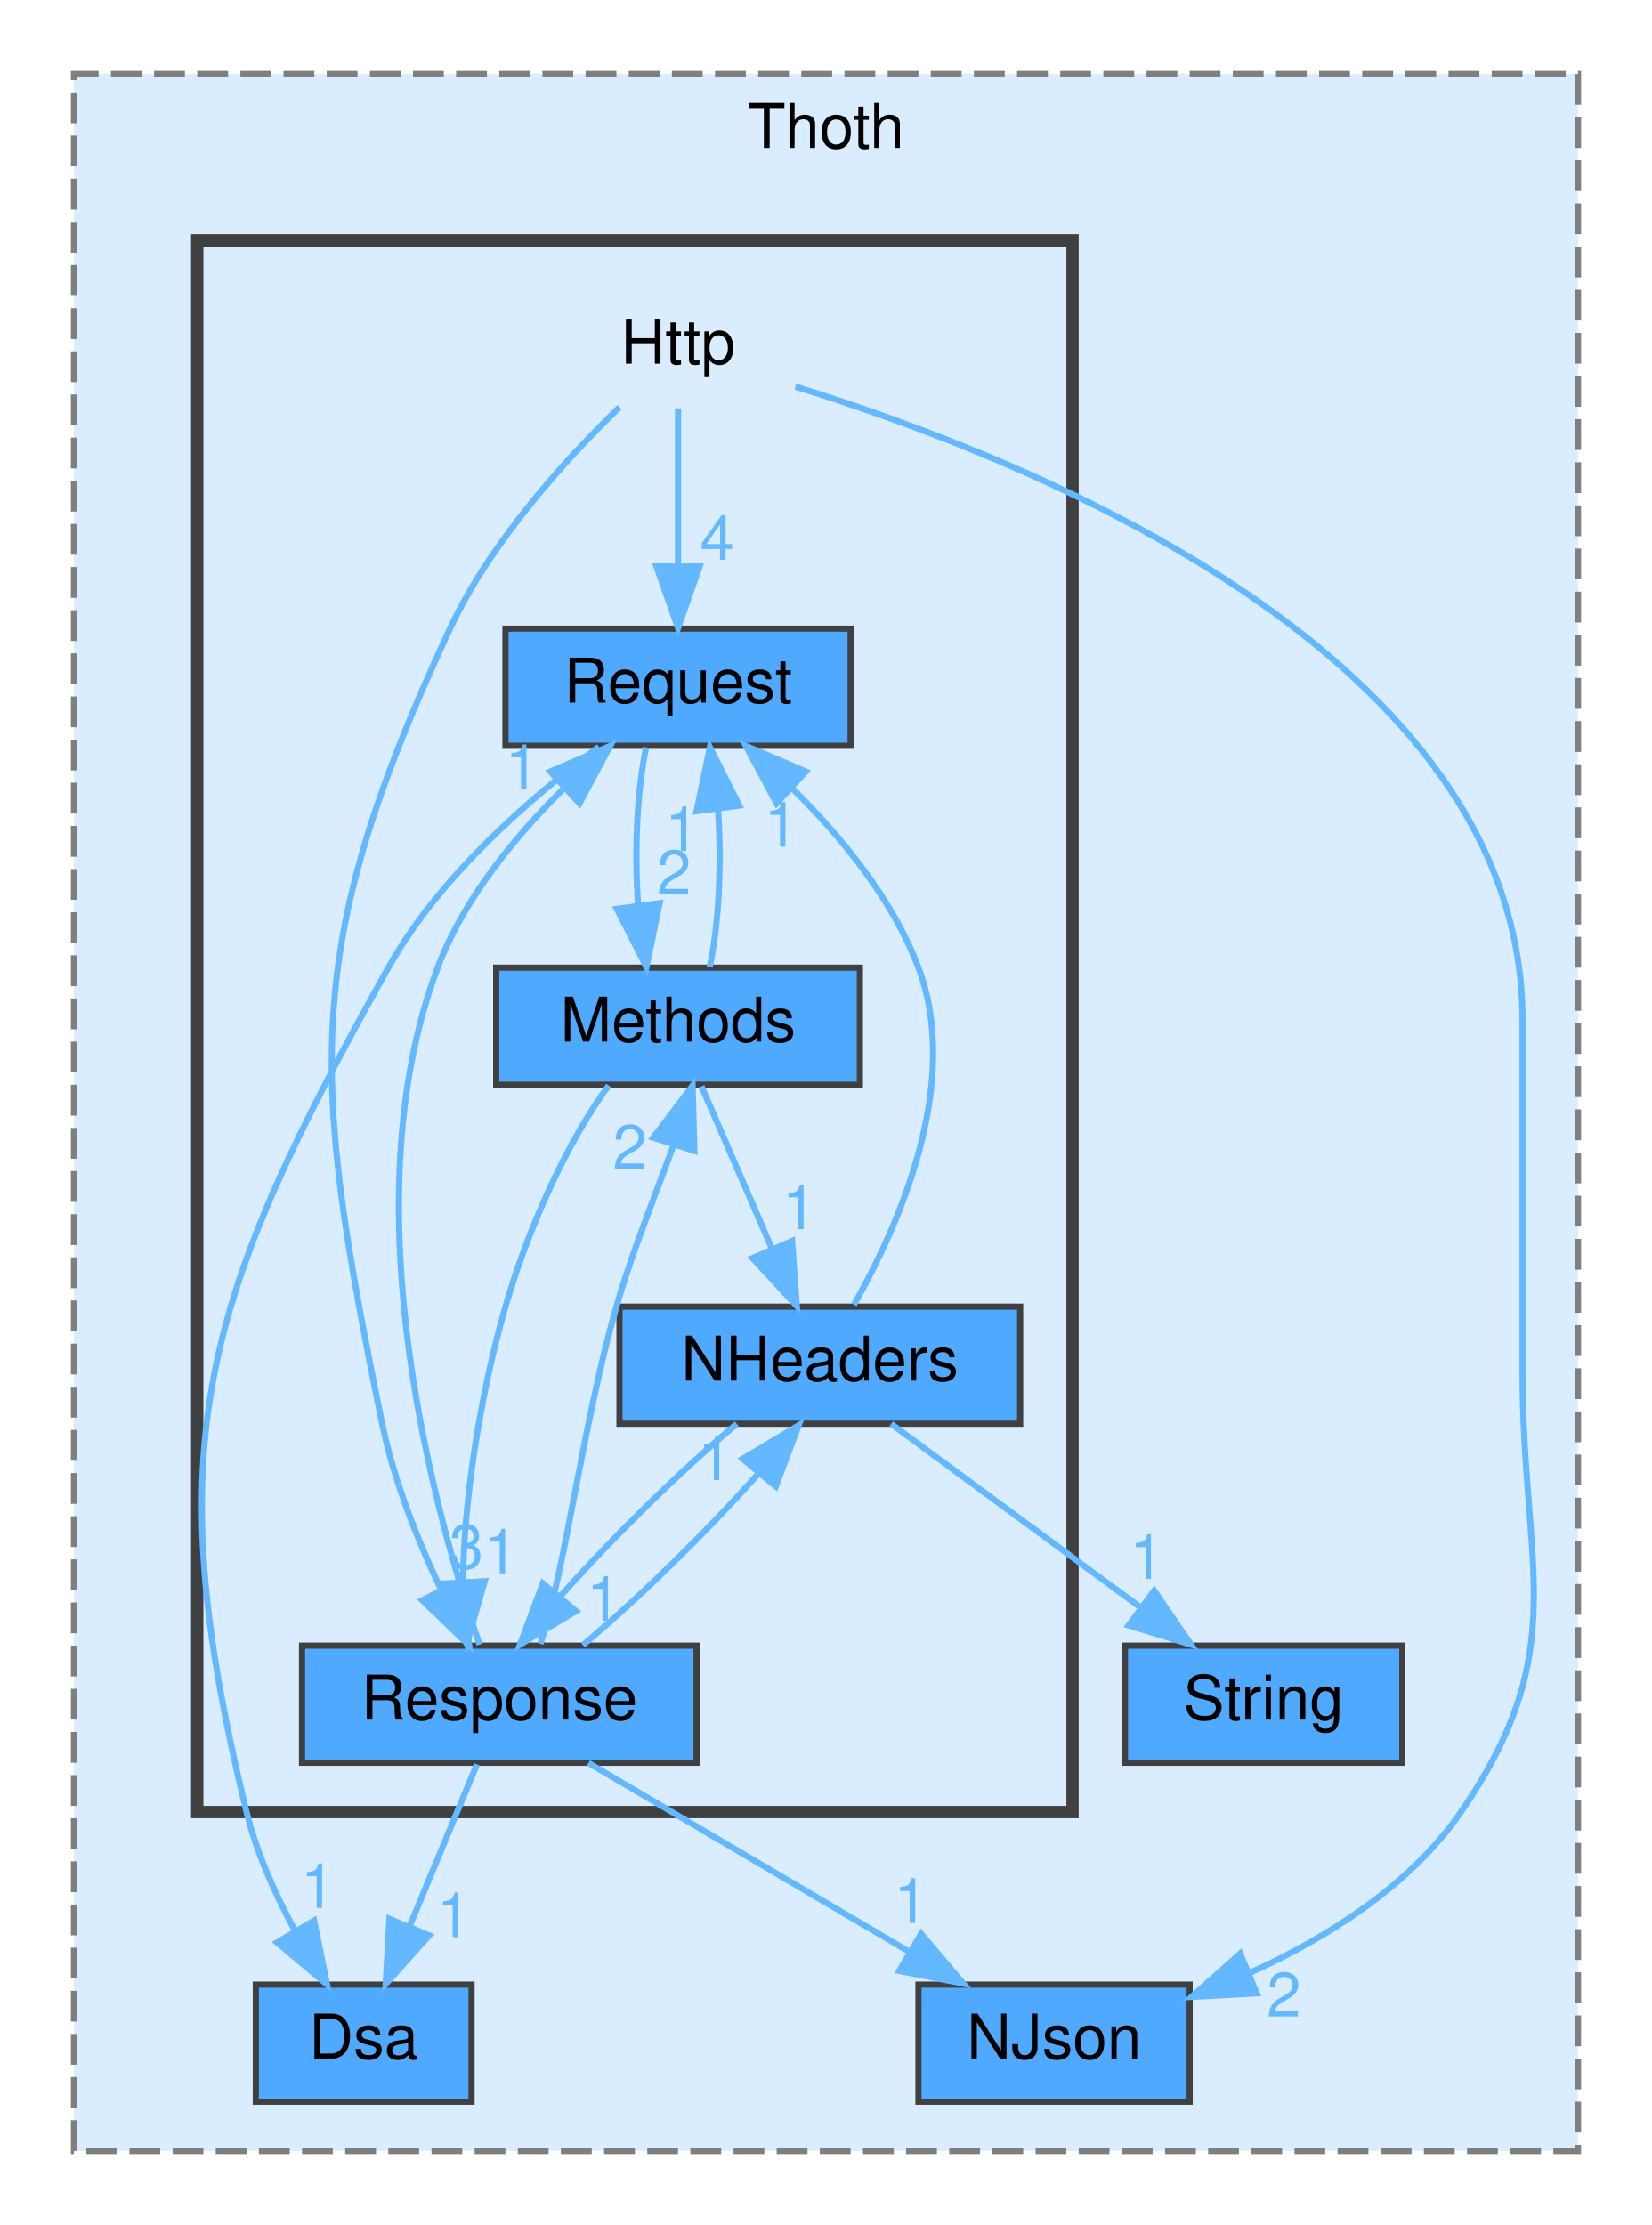
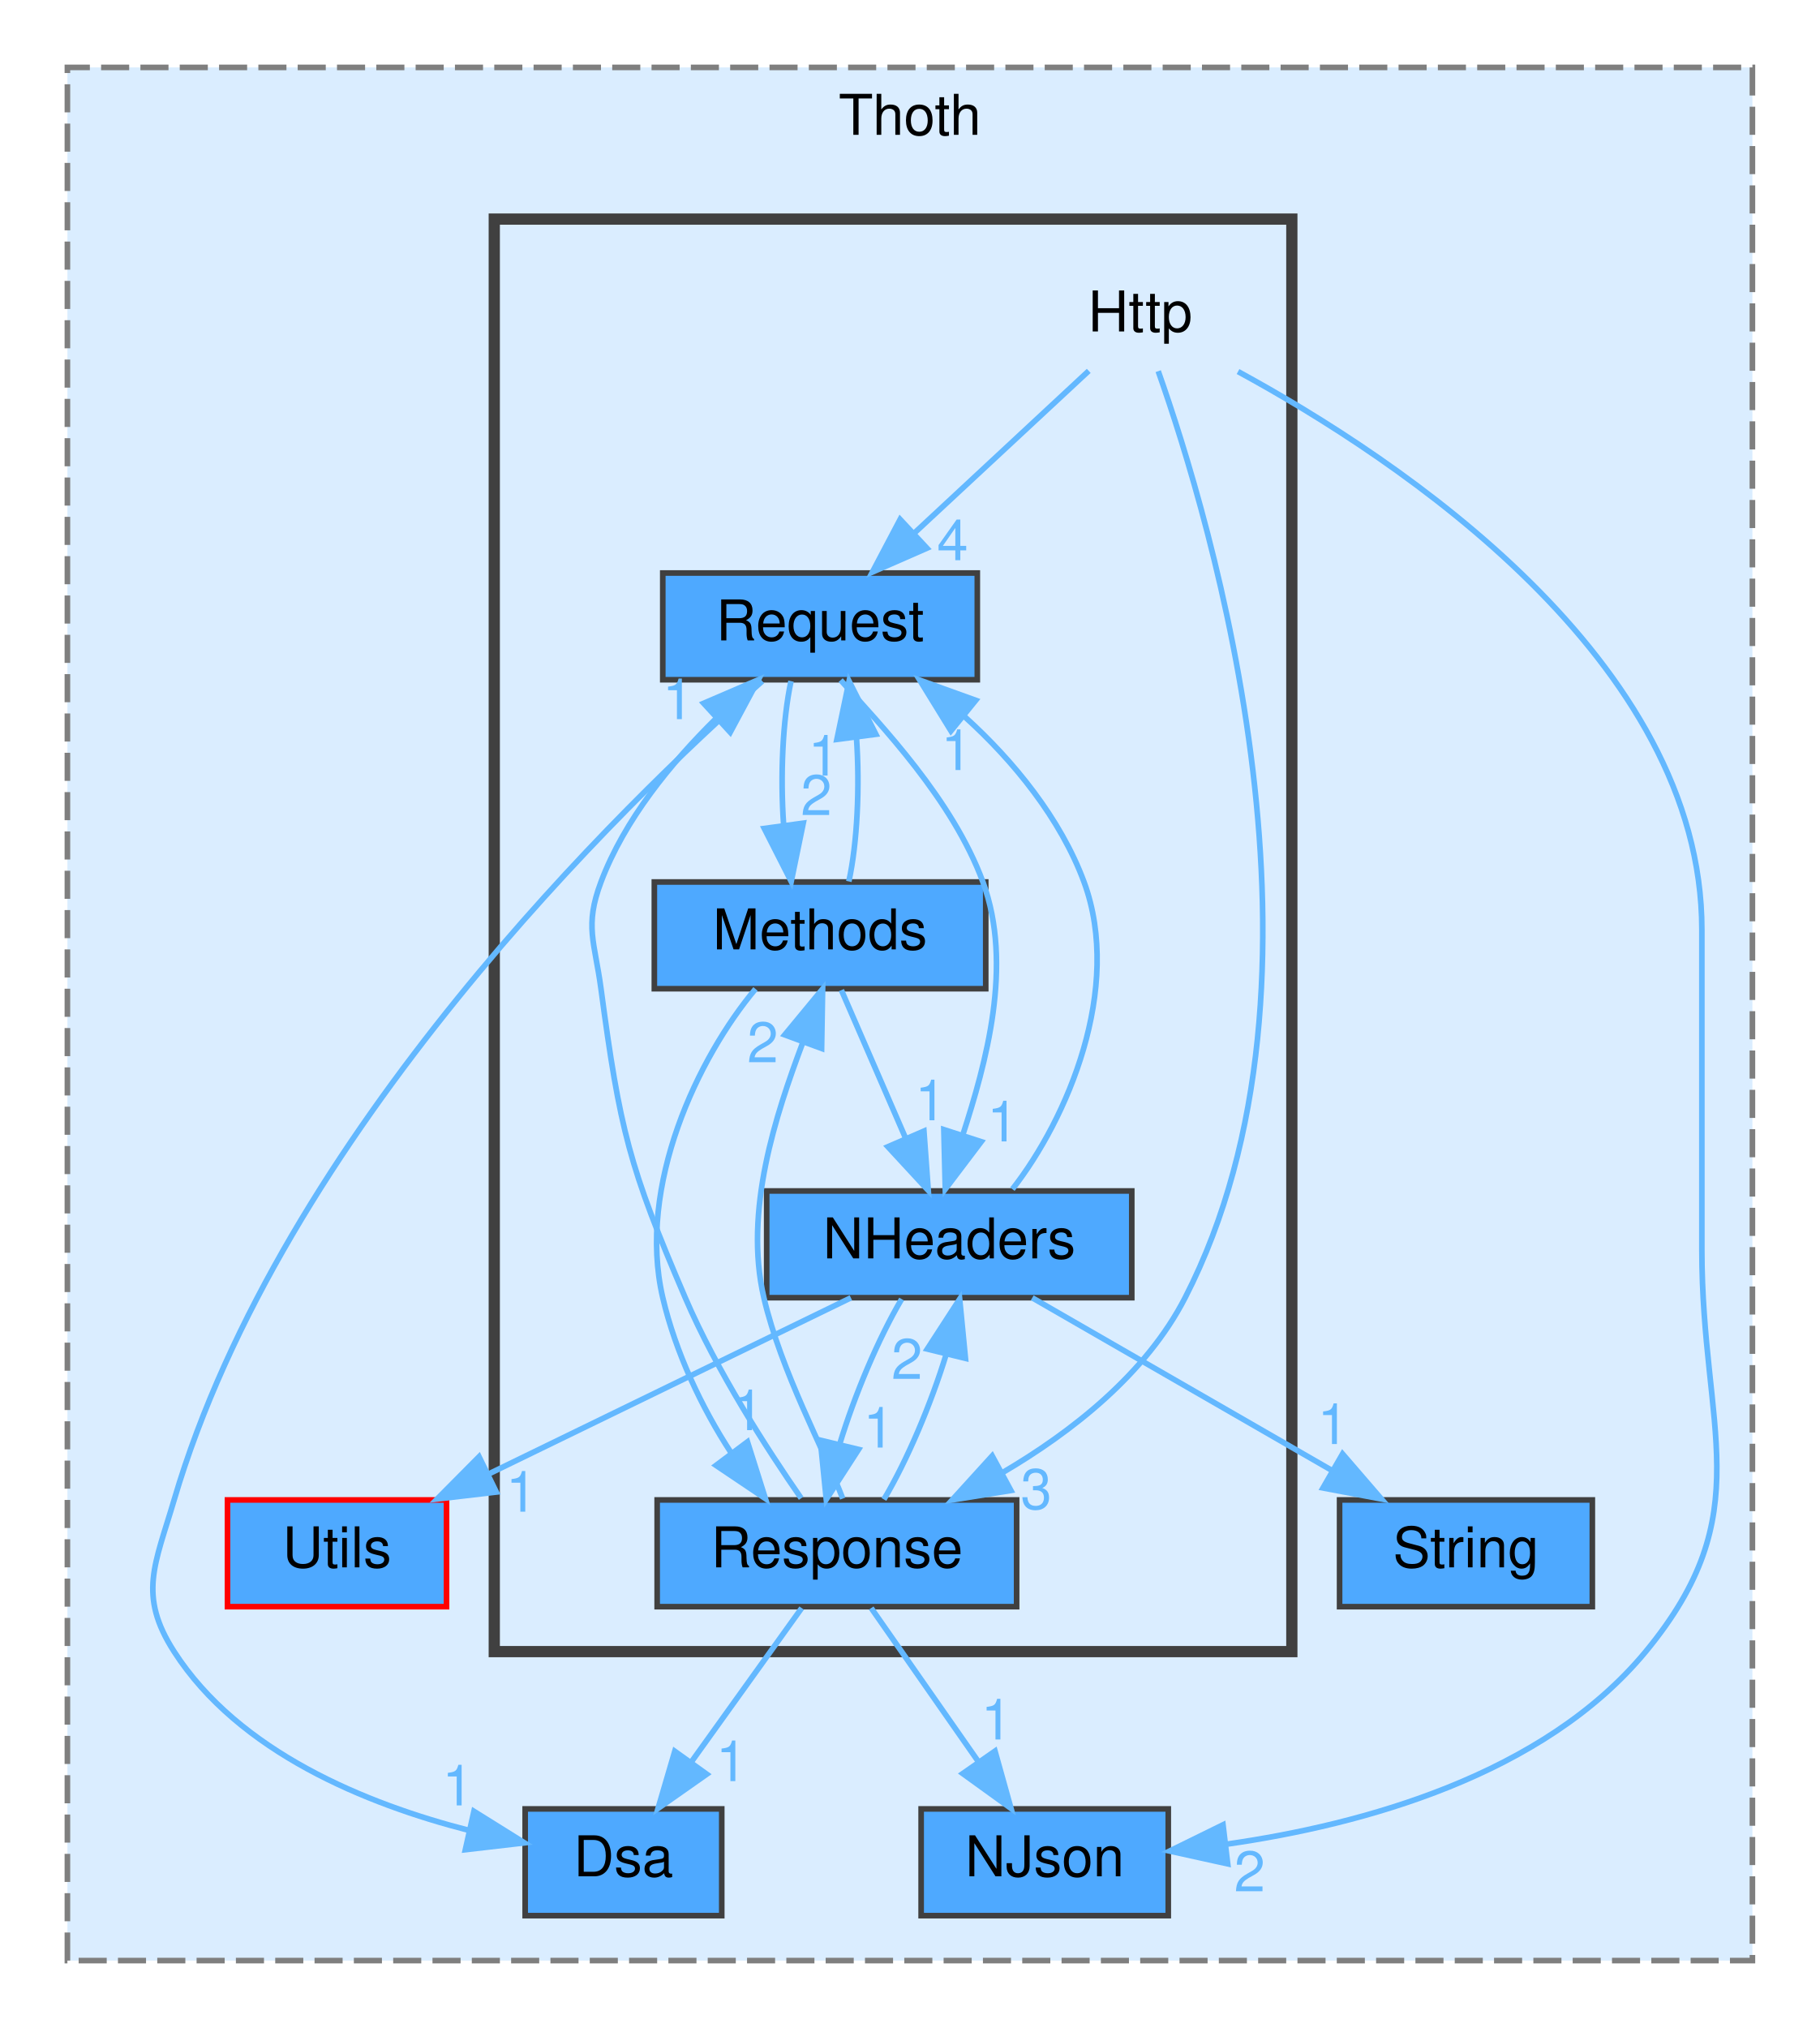
- <svg xmlns="http://www.w3.org/2000/svg" xmlns:xlink="http://www.w3.org/1999/xlink" width="268pt" height="361pt" viewBox="0.00 0.00 268.00 361.00">
+ <svg xmlns="http://www.w3.org/2000/svg" xmlns:xlink="http://www.w3.org/1999/xlink" width="324pt" height="361pt" viewBox="0.00 0.00 324.00 361.00">
  <g id="graph0" class="graph" transform="scale(1 1) rotate(0) translate(4 357)">
    <g id="clust1" class="cluster">
      <g id="a_clust1">
        <a xlink:href="dir_c6a74f695d865e6872ff805f8280c9af.html" target="_top" xlink:title="Thoth">
-           <polygon fill="#daedff" stroke="#7f7f7f" stroke-dasharray="5,2" points="8,-8 8,-345 252,-345 252,-8 8,-8" />
-           <text text-anchor="middle" x="130" y="-333" font-family="Helvetica,sans-Serif" font-size="10.00">Thoth</text>
+           <polygon fill="#daedff" stroke="#7f7f7f" stroke-dasharray="5,2" points="8,-8 8,-345 308,-345 308,-8 8,-8" />
+           <text text-anchor="middle" x="158" y="-333" font-family="Helvetica,sans-Serif" font-size="10.00">Thoth</text>
        </a>
      </g>
    </g>
    <g id="clust2" class="cluster">
      <g id="a_clust2">
        <a xlink:href="dir_41cc9e0bb4f1115e1fe2e2758d2bc168.html" target="_top">
-           <polygon fill="#daedff" stroke="#404040" stroke-width="2" points="28,-63 28,-318 170,-318 170,-63 28,-63" />
+           <polygon fill="#daedff" stroke="#404040" stroke-width="2" points="84,-63 84,-318 226,-318 226,-63 84,-63" />
        </a>
      </g>
    </g>
    <g id="node1" class="node">
      <g id="a_node1">
        <a xlink:href="dir_0548d2bb7dd208758f91f985569944be.html" target="_top" xlink:title="NJson">
-           <polygon fill="#4ea9ff" stroke="#404040" points="189,-35 145,-35 145,-16 189,-16 189,-35" />
-           <text text-anchor="middle" x="167" y="-23" font-family="Helvetica,sans-Serif" font-size="10.00">NJson</text>
+           <polygon fill="#4ea9ff" stroke="#404040" points="204,-35 160,-35 160,-16 204,-16 204,-35" />
+           <text text-anchor="middle" x="182" y="-23" font-family="Helvetica,sans-Serif" font-size="10.00">NJson</text>
        </a>
      </g>
    </g>
    <g id="node2" class="node">
      <g id="a_node2">
        <a xlink:href="dir_430990ec024f593b7bce39ce7b4461bb.html" target="_top" xlink:title="String">
-           <polygon fill="#4ea9ff" stroke="#404040" points="223.5,-90 178.5,-90 178.5,-71 223.5,-71 223.5,-90" />
-           <text text-anchor="middle" x="201" y="-78" font-family="Helvetica,sans-Serif" font-size="10.00">String</text>
+           <polygon fill="#4ea9ff" stroke="#404040" points="279.5,-90 234.5,-90 234.5,-71 279.5,-71 279.5,-90" />
+           <text text-anchor="middle" x="257" y="-78" font-family="Helvetica,sans-Serif" font-size="10.00">String</text>
        </a>
      </g>
    </g>
    <g id="node3" class="node">
      <g id="a_node3">
+         <a xlink:href="dir_2d830115d85308f46eeefe3ce749e641.html" target="_top" xlink:title="Utils">
+           <polygon fill="#4ea9ff" stroke="red" points="75.5,-90 36.5,-90 36.5,-71 75.5,-71 75.5,-90" />
+           <text text-anchor="middle" x="56" y="-78" font-family="Helvetica,sans-Serif" font-size="10.00">Utils</text>
+         </a>
+       </g>
+     </g>
+     <g id="node4" class="node">
+       <g id="a_node4">
        <a xlink:href="dir_3c6a022a7e9432f24aa2201eb84947de.html" target="_top" xlink:title="Dsa">
-           <polygon fill="#4ea9ff" stroke="#404040" points="72.5,-35 37.5,-35 37.5,-16 72.5,-16 72.5,-35" />
-           <text text-anchor="middle" x="55" y="-23" font-family="Helvetica,sans-Serif" font-size="10.00">Dsa</text>
-         </a>
-       </g>
-     </g>
-     <g id="node4" class="node">
-       <text text-anchor="middle" x="106" y="-298" font-family="Helvetica,sans-Serif" font-size="10.00">Http</text>
+           <polygon fill="#4ea9ff" stroke="#404040" points="124.5,-35 89.5,-35 89.5,-16 124.5,-16 124.5,-35" />
+           <text text-anchor="middle" x="107" y="-23" font-family="Helvetica,sans-Serif" font-size="10.00">Dsa</text>
+         </a>
+       </g>
+     </g>
+     <g id="node5" class="node">
+       <text text-anchor="middle" x="199" y="-298" font-family="Helvetica,sans-Serif" font-size="10.00">Http</text>
    </g>
    <g id="edge1" class="edge">
      <g id="a_edge1">
-         <a xlink:href="dir_000004_000008.html" target="_top">
-           <path fill="none" stroke="#63b8ff" d="M125.05,-294.27C162.69,-282.63 243,-250.86 243,-191.5 243,-191.5 243,-191.5 243,-134.5 243,-102.41 251.18,-89.44 233,-63 224.78,-51.05 211.32,-42.61 198.69,-36.87" />
-           <polygon fill="#63b8ff" stroke="#63b8ff" points="199.87,-33.58 189.3,-33.01 197.21,-40.05 199.87,-33.58" />
+         <a xlink:href="dir_000006_000010.html" target="_top">
+           <path fill="none" stroke="#63b8ff" d="M216.42,-290.86C245.07,-275.27 299,-239.54 299,-191.5 299,-191.5 299,-191.5 299,-134.5 299,-102.41 309.44,-87.74 289,-63 270.81,-40.99 238.75,-32.21 214.44,-28.73" />
+           <polygon fill="#63b8ff" stroke="#63b8ff" points="214.58,-25.22 204.24,-27.5 213.75,-32.17 214.58,-25.22" />
        </a>
      </g>
      <g id="a_edge1-headlabel">
-         <a xlink:href="dir_000004_000008.html" target="_top" xlink:title="2">
-           <text text-anchor="middle" x="204.28" y="-29.82" font-family="Helvetica,sans-Serif" font-size="10.00" fill="#63b8ff">2</text>
+         <a xlink:href="dir_000006_000010.html" target="_top" xlink:title="2">
+           <text text-anchor="middle" x="218.49" y="-20.33" font-family="Helvetica,sans-Serif" font-size="10.00" fill="#63b8ff">2</text>
+         </a>
+       </g>
+     </g>
+     <g id="node8" class="node">
+       <g id="a_node8">
+         <a xlink:href="dir_2e6b931faf85af8d43b2b55a026921d7.html" target="_top" xlink:title="Request">
+           <polygon fill="#4ea9ff" stroke="#404040" points="170,-255 114,-255 114,-236 170,-236 170,-255" />
+           <text text-anchor="middle" x="142" y="-243" font-family="Helvetica,sans-Serif" font-size="10.00">Request</text>
+         </a>
+       </g>
+     </g>
+     <g id="edge3" class="edge">
+       <g id="a_edge3">
+         <a xlink:href="dir_000006_000014.html" target="_top">
+           <path fill="none" stroke="#63b8ff" d="M189.84,-290.98C181.5,-283.23 168.97,-271.58 158.82,-262.14" />
+           <polygon fill="#63b8ff" stroke="#63b8ff" points="161.03,-259.42 151.32,-255.17 156.26,-264.54 161.03,-259.42" />
+         </a>
+       </g>
+       <g id="a_edge3-headlabel">
+         <a xlink:href="dir_000006_000014.html" target="_top" xlink:title="4">
+           <text text-anchor="middle" x="165.6" y="-257.28" font-family="Helvetica,sans-Serif" font-size="10.00" fill="#63b8ff">4</text>
+         </a>
+       </g>
+     </g>
+     <g id="node9" class="node">
+       <g id="a_node9">
+         <a xlink:href="dir_2b930848939edf81047ea3b73a2c6d36.html" target="_top" xlink:title="Response">
+           <polygon fill="#4ea9ff" stroke="#404040" points="177,-90 113,-90 113,-71 177,-71 177,-90" />
+           <text text-anchor="middle" x="145" y="-78" font-family="Helvetica,sans-Serif" font-size="10.00">Response</text>
+         </a>
+       </g>
+     </g>
+     <g id="edge2" class="edge">
+       <g id="a_edge2">
+         <a xlink:href="dir_000006_000016.html" target="_top">
+           <path fill="none" stroke="#63b8ff" d="M202.21,-290.93C211.55,-264.54 236.19,-182.87 207,-126 200.04,-112.44 186.81,-102.07 174.35,-94.78" />
+           <polygon fill="#63b8ff" stroke="#63b8ff" points="175.98,-91.68 165.52,-90 172.65,-97.84 175.98,-91.68" />
+         </a>
+       </g>
+       <g id="a_edge2-headlabel">
+         <a xlink:href="dir_000006_000016.html" target="_top" xlink:title="3">
+           <text text-anchor="middle" x="180.49" y="-88.39" font-family="Helvetica,sans-Serif" font-size="10.00" fill="#63b8ff">3</text>
+         </a>
+       </g>
+     </g>
+     <g id="node6" class="node">
+       <g id="a_node6">
+         <a xlink:href="dir_09d6a22b96cbdd451a8a41c9804b07f2.html" target="_top" xlink:title="Methods">
+           <polygon fill="#4ea9ff" stroke="#404040" points="171.5,-200 112.5,-200 112.5,-181 171.5,-181 171.5,-200" />
+           <text text-anchor="middle" x="142" y="-188" font-family="Helvetica,sans-Serif" font-size="10.00">Methods</text>
        </a>
      </g>
    </g>
    <g id="node7" class="node">
      <g id="a_node7">
-         <a xlink:href="dir_2e6b931faf85af8d43b2b55a026921d7.html" target="_top" xlink:title="Request">
-           <polygon fill="#4ea9ff" stroke="#404040" points="134,-255 78,-255 78,-236 134,-236 134,-255" />
-           <text text-anchor="middle" x="106" y="-243" font-family="Helvetica,sans-Serif" font-size="10.00">Request</text>
-         </a>
-       </g>
-     </g>
-     <g id="edge3" class="edge">
-       <g id="a_edge3">
-         <a xlink:href="dir_000004_000012.html" target="_top">
-           <path fill="none" stroke="#63b8ff" d="M106,-290.75C106,-283.8 106,-273.85 106,-265.13" />
-           <polygon fill="#63b8ff" stroke="#63b8ff" points="109.5,-265.09 106,-255.09 102.5,-265.09 109.5,-265.09" />
-         </a>
-       </g>
-       <g id="a_edge3-headlabel">
-         <a xlink:href="dir_000004_000012.html" target="_top" xlink:title="4">
-           <text text-anchor="middle" x="112.34" y="-266.18" font-family="Helvetica,sans-Serif" font-size="10.00" fill="#63b8ff">4</text>
-         </a>
-       </g>
-     </g>
-     <g id="node8" class="node">
-       <g id="a_node8">
-         <a xlink:href="dir_2b930848939edf81047ea3b73a2c6d36.html" target="_top" xlink:title="Response">
-           <polygon fill="#4ea9ff" stroke="#404040" points="109,-90 45,-90 45,-71 109,-71 109,-90" />
-           <text text-anchor="middle" x="77" y="-78" font-family="Helvetica,sans-Serif" font-size="10.00">Response</text>
-         </a>
-       </g>
-     </g>
-     <g id="edge2" class="edge">
-       <g id="a_edge2">
-         <a xlink:href="dir_000004_000014.html" target="_top">
-           <path fill="none" stroke="#63b8ff" d="M96.51,-290.94C87.92,-282.62 75.63,-269.2 69,-255 44.66,-202.86 46.47,-182.37 58,-126 59.89,-116.74 63.79,-107.03 67.57,-99.04" />
-           <polygon fill="#63b8ff" stroke="#63b8ff" points="70.74,-100.53 72.12,-90.02 64.49,-97.37 70.74,-100.53" />
-         </a>
-       </g>
-       <g id="a_edge2-headlabel">
-         <a xlink:href="dir_000004_000014.html" target="_top" xlink:title="3">
-           <text text-anchor="middle" x="71.65" y="-102.52" font-family="Helvetica,sans-Serif" font-size="10.00" fill="#63b8ff">3</text>
-         </a>
-       </g>
-     </g>
-     <g id="node5" class="node">
-       <g id="a_node5">
-         <a xlink:href="dir_09d6a22b96cbdd451a8a41c9804b07f2.html" target="_top" xlink:title="Methods">
-           <polygon fill="#4ea9ff" stroke="#404040" points="135.5,-200 76.5,-200 76.5,-181 135.5,-181 135.5,-200" />
-           <text text-anchor="middle" x="106" y="-188" font-family="Helvetica,sans-Serif" font-size="10.00">Methods</text>
-         </a>
-       </g>
-     </g>
-     <g id="node6" class="node">
-       <g id="a_node6">
        <a xlink:href="dir_608161aafd2af5389d03134ffea49c9f.html" target="_top" xlink:title="NHeaders">
-           <polygon fill="#4ea9ff" stroke="#404040" points="161.5,-145 96.5,-145 96.5,-126 161.5,-126 161.5,-145" />
-           <text text-anchor="middle" x="129" y="-133" font-family="Helvetica,sans-Serif" font-size="10.00">NHeaders</text>
+           <polygon fill="#4ea9ff" stroke="#404040" points="197.5,-145 132.5,-145 132.5,-126 197.5,-126 197.5,-145" />
+           <text text-anchor="middle" x="165" y="-133" font-family="Helvetica,sans-Serif" font-size="10.00">NHeaders</text>
        </a>
      </g>
    </g>
    <g id="edge6" class="edge">
      <g id="a_edge6">
-         <a xlink:href="dir_000006_000007.html" target="_top">
-           <path fill="none" stroke="#63b8ff" d="M109.8,-180.75C112.91,-173.57 117.42,-163.18 121.29,-154.27" />
-           <polygon fill="#63b8ff" stroke="#63b8ff" points="124.5,-155.66 125.27,-145.09 118.08,-152.87 124.5,-155.66" />
+         <a xlink:href="dir_000008_000009.html" target="_top">
+           <path fill="none" stroke="#63b8ff" d="M145.8,-180.75C148.91,-173.57 153.42,-163.18 157.29,-154.27" />
+           <polygon fill="#63b8ff" stroke="#63b8ff" points="160.5,-155.66 161.27,-145.09 154.08,-152.87 160.5,-155.66" />
        </a>
      </g>
      <g id="a_edge6-headlabel">
-         <a xlink:href="dir_000006_000007.html" target="_top" xlink:title="1">
-           <text text-anchor="middle" x="125.68" y="-157.58" font-family="Helvetica,sans-Serif" font-size="10.00" fill="#63b8ff">1</text>
+         <a xlink:href="dir_000008_000009.html" target="_top" xlink:title="1">
+           <text text-anchor="middle" x="161.68" y="-157.58" font-family="Helvetica,sans-Serif" font-size="10.00" fill="#63b8ff">1</text>
        </a>
      </g>
    </g>
    <g id="edge5" class="edge">
      <g id="a_edge5">
-         <a xlink:href="dir_000006_000012.html" target="_top">
-           <path fill="none" stroke="#63b8ff" d="M111.13,-200.09C112.64,-206.99 113.09,-216.93 112.49,-225.66" />
-           <polygon fill="#63b8ff" stroke="#63b8ff" points="109,-225.38 111.17,-235.75 115.94,-226.29 109,-225.38" />
+         <a xlink:href="dir_000008_000014.html" target="_top">
+           <path fill="none" stroke="#63b8ff" d="M147.13,-200.09C148.64,-206.99 149.09,-216.93 148.49,-225.66" />
+           <polygon fill="#63b8ff" stroke="#63b8ff" points="145,-225.38 147.17,-235.75 151.94,-226.29 145,-225.38" />
        </a>
      </g>
      <g id="a_edge5-headlabel">
-         <a xlink:href="dir_000006_000012.html" target="_top" xlink:title="1">
-           <text text-anchor="middle" x="106.65" y="-218.94" font-family="Helvetica,sans-Serif" font-size="10.00" fill="#63b8ff">1</text>
+         <a xlink:href="dir_000008_000014.html" target="_top" xlink:title="1">
+           <text text-anchor="middle" x="142.65" y="-218.94" font-family="Helvetica,sans-Serif" font-size="10.00" fill="#63b8ff">1</text>
        </a>
      </g>
    </g>
    <g id="edge4" class="edge">
      <g id="a_edge4">
-         <a xlink:href="dir_000006_000014.html" target="_top">
-           <path fill="none" stroke="#63b8ff" d="M94.75,-180.87C88.21,-172.07 81.71,-157.92 78,-145 73.8,-130.38 71.24,-113.33 71.12,-100.58" />
-           <polygon fill="#63b8ff" stroke="#63b8ff" points="74.63,-100.46 71.72,-90.28 67.64,-100.06 74.63,-100.46" />
+         <a xlink:href="dir_000008_000016.html" target="_top">
+           <path fill="none" stroke="#63b8ff" d="M130.51,-180.96C120.35,-168.85 109.34,-145.95 114,-126 116.25,-116.37 120.91,-106.42 126.17,-98.39" />
+           <polygon fill="#63b8ff" stroke="#63b8ff" points="129.08,-100.34 132.27,-90.24 123.48,-96.15 129.08,-100.34" />
        </a>
      </g>
      <g id="a_edge4-headlabel">
-         <a xlink:href="dir_000006_000014.html" target="_top" xlink:title="1">
-           <text text-anchor="middle" x="77.26" y="-101.72" font-family="Helvetica,sans-Serif" font-size="10.00" fill="#63b8ff">1</text>
+         <a xlink:href="dir_000008_000016.html" target="_top" xlink:title="1">
+           <text text-anchor="middle" x="129.2" y="-102.42" font-family="Helvetica,sans-Serif" font-size="10.00" fill="#63b8ff">1</text>
        </a>
      </g>
    </g>
    <g id="edge9" class="edge">
      <g id="a_edge9">
-         <a xlink:href="dir_000007_000015.html" target="_top">
-           <path fill="none" stroke="#63b8ff" d="M140.57,-125.98C151.42,-118 167.88,-105.88 180.88,-96.31" />
-           <polygon fill="#63b8ff" stroke="#63b8ff" points="183.24,-98.92 189.22,-90.17 179.09,-93.28 183.24,-98.92" />
+         <a xlink:href="dir_000009_000017.html" target="_top">
+           <path fill="none" stroke="#63b8ff" d="M179.78,-125.98C194.18,-117.69 216.31,-104.94 233.19,-95.22" />
+           <polygon fill="#63b8ff" stroke="#63b8ff" points="235.03,-98.19 241.95,-90.17 231.54,-92.13 235.03,-98.19" />
        </a>
      </g>
      <g id="a_edge9-headlabel">
-         <a xlink:href="dir_000007_000015.html" target="_top" xlink:title="1">
-           <text text-anchor="middle" x="182.03" y="-100.83" font-family="Helvetica,sans-Serif" font-size="10.00" fill="#63b8ff">1</text>
+         <a xlink:href="dir_000009_000017.html" target="_top" xlink:title="1">
+           <text text-anchor="middle" x="233.33" y="-99.95" font-family="Helvetica,sans-Serif" font-size="10.00" fill="#63b8ff">1</text>
+         </a>
+       </g>
+     </g>
+     <g id="edge10" class="edge">
+       <g id="a_edge10">
+         <a xlink:href="dir_000009_000019.html" target="_top">
+           <path fill="none" stroke="#63b8ff" d="M147.49,-125.98C130.03,-117.5 102.99,-104.35 82.83,-94.54" />
+           <polygon fill="#63b8ff" stroke="#63b8ff" points="84.36,-91.4 73.83,-90.17 81.29,-97.69 84.36,-91.4" />
+         </a>
+       </g>
+       <g id="a_edge10-headlabel">
+         <a xlink:href="dir_000009_000019.html" target="_top" xlink:title="1">
+           <text text-anchor="middle" x="88.83" y="-87.91" font-family="Helvetica,sans-Serif" font-size="10.00" fill="#63b8ff">1</text>
        </a>
      </g>
    </g>
    <g id="edge8" class="edge">
      <g id="a_edge8">
-         <a xlink:href="dir_000007_000012.html" target="_top">
-           <path fill="none" stroke="#63b8ff" d="M134.54,-145.32C141.61,-157.76 152.13,-181.06 145,-200 140.82,-211.11 132.48,-221.25 124.57,-229.04" />
-           <polygon fill="#63b8ff" stroke="#63b8ff" points="121.99,-226.65 116.99,-235.99 126.72,-231.81 121.99,-226.65" />
+         <a xlink:href="dir_000009_000014.html" target="_top">
+           <path fill="none" stroke="#63b8ff" d="M176.25,-145.32C186,-157.77 195.98,-181.08 189,-200 184.85,-211.24 176.47,-221.56 167.74,-229.43" />
+           <polygon fill="#63b8ff" stroke="#63b8ff" points="165.31,-226.9 159.75,-235.93 169.72,-232.34 165.31,-226.9" />
        </a>
      </g>
      <g id="a_edge8-headlabel">
-         <a xlink:href="dir_000007_000012.html" target="_top" xlink:title="1">
-           <text text-anchor="middle" x="122.73" y="-219.63" font-family="Helvetica,sans-Serif" font-size="10.00" fill="#63b8ff">1</text>
+         <a xlink:href="dir_000009_000014.html" target="_top" xlink:title="1">
+           <text text-anchor="middle" x="166.31" y="-219.93" font-family="Helvetica,sans-Serif" font-size="10.00" fill="#63b8ff">1</text>
        </a>
      </g>
    </g>
    <g id="edge7" class="edge">
      <g id="a_edge7">
-         <a xlink:href="dir_000007_000014.html" target="_top">
-           <path fill="none" stroke="#63b8ff" d="M115.53,-125.98C106.48,-118.46 95.11,-107.26 86.88,-97.99" />
-           <polygon fill="#63b8ff" stroke="#63b8ff" points="89.45,-95.61 80.36,-90.17 84.07,-100.09 89.45,-95.61" />
+         <a xlink:href="dir_000009_000016.html" target="_top">
+           <path fill="none" stroke="#63b8ff" d="M156.53,-125.75C152.37,-118.72 148.13,-108.62 145.47,-99.84" />
+           <polygon fill="#63b8ff" stroke="#63b8ff" points="148.86,-98.99 143.11,-90.09 142.05,-100.63 148.86,-98.99" />
        </a>
      </g>
      <g id="a_edge7-headlabel">
-         <a xlink:href="dir_000007_000014.html" target="_top" xlink:title="1">
-           <text text-anchor="middle" x="93.93" y="-94.05" font-family="Helvetica,sans-Serif" font-size="10.00" fill="#63b8ff">1</text>
+         <a xlink:href="dir_000009_000016.html" target="_top" xlink:title="1">
+           <text text-anchor="middle" x="152.46" y="-99.32" font-family="Helvetica,sans-Serif" font-size="10.00" fill="#63b8ff">1</text>
+         </a>
+       </g>
+     </g>
+     <g id="edge12" class="edge">
+       <g id="a_edge12">
+         <a xlink:href="dir_000014_000002.html" target="_top">
+           <path fill="none" stroke="#63b8ff" d="M131.72,-235.75C107.26,-214.11 46.19,-155.11 27,-90 23.61,-78.49 20.51,-73.09 27,-63 38.51,-45.1 61.21,-35.87 79.5,-31.18" />
+           <polygon fill="#63b8ff" stroke="#63b8ff" points="80.38,-34.57 89.37,-28.96 78.85,-27.74 80.38,-34.57" />
+         </a>
+       </g>
+       <g id="a_edge12-headlabel">
+         <a xlink:href="dir_000014_000002.html" target="_top" xlink:title="1">
+           <text text-anchor="middle" x="77.5" y="-35.62" font-family="Helvetica,sans-Serif" font-size="10.00" fill="#63b8ff">1</text>
        </a>
      </g>
    </g>
    <g id="edge11" class="edge">
      <g id="a_edge11">
-         <a xlink:href="dir_000012_000002.html" target="_top">
-           <path fill="none" stroke="#63b8ff" d="M93.16,-235.82C82.34,-227.8 67.33,-214.91 59,-200 28.89,-146.1 21.33,-122.97 36,-63 37.61,-56.42 40.63,-49.71 43.8,-43.86" />
-           <polygon fill="#63b8ff" stroke="#63b8ff" points="46.96,-45.41 49.05,-35.02 40.94,-41.84 46.96,-45.41" />
+         <a xlink:href="dir_000014_000008.html" target="_top">
+           <path fill="none" stroke="#63b8ff" d="M136.83,-235.75C135.34,-228.8 134.9,-218.85 135.52,-210.13" />
+           <polygon fill="#63b8ff" stroke="#63b8ff" points="139.01,-210.47 136.87,-200.09 132.07,-209.53 139.01,-210.47" />
        </a>
      </g>
      <g id="a_edge11-headlabel">
-         <a xlink:href="dir_000012_000002.html" target="_top" xlink:title="1">
-           <text text-anchor="middle" x="47.56" y="-47.45" font-family="Helvetica,sans-Serif" font-size="10.00" fill="#63b8ff">1</text>
-         </a>
-       </g>
-     </g>
-     <g id="edge10" class="edge">
-       <g id="a_edge10">
-         <a xlink:href="dir_000012_000006.html" target="_top">
-           <path fill="none" stroke="#63b8ff" d="M100.83,-235.75C99.34,-228.8 98.9,-218.85 99.52,-210.13" />
-           <polygon fill="#63b8ff" stroke="#63b8ff" points="103.01,-210.47 100.87,-200.09 96.07,-209.53 103.01,-210.47" />
-         </a>
-       </g>
-       <g id="a_edge10-headlabel">
-         <a xlink:href="dir_000012_000006.html" target="_top" xlink:title="2">
-           <text text-anchor="middle" x="105.34" y="-211.91" font-family="Helvetica,sans-Serif" font-size="10.00" fill="#63b8ff">2</text>
-         </a>
-       </g>
-     </g>
-     <g id="edge12" class="edge">
-       <g id="a_edge12">
-         <a xlink:href="dir_000014_000008.html" target="_top">
-           <path fill="none" stroke="#63b8ff" d="M91.46,-70.98C105.42,-62.77 126.79,-50.18 143.25,-40.49" />
-           <polygon fill="#63b8ff" stroke="#63b8ff" points="145.44,-43.26 152.28,-35.17 141.88,-37.23 145.44,-43.26" />
-         </a>
-       </g>
-       <g id="a_edge12-headlabel">
-         <a xlink:href="dir_000014_000008.html" target="_top" xlink:title="1">
-           <text text-anchor="middle" x="143.78" y="-45.03" font-family="Helvetica,sans-Serif" font-size="10.00" fill="#63b8ff">1</text>
+         <a xlink:href="dir_000014_000008.html" target="_top" xlink:title="2">
+           <text text-anchor="middle" x="141.34" y="-211.91" font-family="Helvetica,sans-Serif" font-size="10.00" fill="#63b8ff">2</text>
+         </a>
+       </g>
+     </g>
+     <g id="edge13" class="edge">
+       <g id="a_edge13">
+         <a xlink:href="dir_000014_000009.html" target="_top">
+           <path fill="none" stroke="#63b8ff" d="M145.67,-235.93C152.93,-227.8 165.59,-214.68 171,-200 176.45,-185.22 171.55,-167.76 167.39,-154.89" />
+           <polygon fill="#63b8ff" stroke="#63b8ff" points="170.7,-153.77 164.3,-145.32 164.04,-155.92 170.7,-153.77" />
+         </a>
+       </g>
+       <g id="a_edge13-headlabel">
+         <a xlink:href="dir_000014_000009.html" target="_top" xlink:title="1">
+           <text text-anchor="middle" x="174.51" y="-153.82" font-family="Helvetica,sans-Serif" font-size="10.00" fill="#63b8ff">1</text>
+         </a>
+       </g>
+     </g>
+     <g id="edge14" class="edge">
+       <g id="a_edge14">
+         <a xlink:href="dir_000016_000010.html" target="_top">
+           <path fill="none" stroke="#63b8ff" d="M151.11,-70.75C156.28,-63.34 163.85,-52.5 170.19,-43.41" />
+           <polygon fill="#63b8ff" stroke="#63b8ff" points="173.15,-45.29 176,-35.09 167.41,-41.29 173.15,-45.29" />
+         </a>
+       </g>
+       <g id="a_edge14-headlabel">
+         <a xlink:href="dir_000016_000010.html" target="_top" xlink:title="1">
+           <text text-anchor="middle" x="173.42" y="-47.36" font-family="Helvetica,sans-Serif" font-size="10.00" fill="#63b8ff">1</text>
+         </a>
+       </g>
+     </g>
+     <g id="edge17" class="edge">
+       <g id="a_edge17">
+         <a xlink:href="dir_000016_000002.html" target="_top">
+           <path fill="none" stroke="#63b8ff" d="M138.73,-70.75C133.41,-63.34 125.64,-52.5 119.12,-43.41" />
+           <polygon fill="#63b8ff" stroke="#63b8ff" points="121.83,-41.18 113.16,-35.09 116.14,-45.26 121.83,-41.18" />
+         </a>
+       </g>
+       <g id="a_edge17-headlabel">
+         <a xlink:href="dir_000016_000002.html" target="_top" xlink:title="1">
+           <text text-anchor="middle" x="126.23" y="-39.94" font-family="Helvetica,sans-Serif" font-size="10.00" fill="#63b8ff">1</text>
        </a>
      </g>
    </g>
    <g id="edge15" class="edge">
      <g id="a_edge15">
-         <a xlink:href="dir_000014_000002.html" target="_top">
-           <path fill="none" stroke="#63b8ff" d="M73.37,-70.75C70.42,-63.65 66.17,-53.4 62.49,-44.56" />
-           <polygon fill="#63b8ff" stroke="#63b8ff" points="65.63,-42.98 58.57,-35.09 59.17,-45.67 65.63,-42.98" />
+         <a xlink:href="dir_000016_000008.html" target="_top">
+           <path fill="none" stroke="#63b8ff" d="M146.04,-90.24C142.75,-98.9 135.1,-112.74 132,-126 128.39,-141.43 134.16,-158.63 138.86,-171.23" />
+           <polygon fill="#63b8ff" stroke="#63b8ff" points="135.71,-172.79 142.46,-180.96 142.28,-170.37 135.71,-172.79" />
        </a>
      </g>
      <g id="a_edge15-headlabel">
-         <a xlink:href="dir_000014_000002.html" target="_top" xlink:title="1">
-           <text text-anchor="middle" x="69.63" y="-42.71" font-family="Helvetica,sans-Serif" font-size="10.00" fill="#63b8ff">1</text>
-         </a>
-       </g>
-     </g>
-     <g id="edge13" class="edge">
-       <g id="a_edge13">
-         <a xlink:href="dir_000014_000006.html" target="_top">
-           <path fill="none" stroke="#63b8ff" d="M83.67,-90.28C87.82,-102.67 90.51,-125.91 96,-145 98.55,-153.88 102.42,-163.35 105.29,-171.25" />
-           <polygon fill="#63b8ff" stroke="#63b8ff" points="101.98,-172.41 108.36,-180.87 108.65,-170.28 101.98,-172.41" />
-         </a>
-       </g>
-       <g id="a_edge13-headlabel">
-         <a xlink:href="dir_000014_000006.html" target="_top" xlink:title="2">
-           <text text-anchor="middle" x="98.18" y="-167.35" font-family="Helvetica,sans-Serif" font-size="10.00" fill="#63b8ff">2</text>
+         <a xlink:href="dir_000016_000008.html" target="_top" xlink:title="2">
+           <text text-anchor="middle" x="131.8" y="-167.91" font-family="Helvetica,sans-Serif" font-size="10.00" fill="#63b8ff">2</text>
+         </a>
+       </g>
+     </g>
+     <g id="edge18" class="edge">
+       <g id="a_edge18">
+         <a xlink:href="dir_000016_000009.html" target="_top">
+           <path fill="none" stroke="#63b8ff" d="M153.37,-90.09C157.53,-97.06 161.78,-107.15 164.47,-115.95" />
+           <polygon fill="#63b8ff" stroke="#63b8ff" points="161.09,-116.86 166.86,-125.75 167.89,-115.2 161.09,-116.86" />
+         </a>
+       </g>
+       <g id="a_edge18-headlabel">
+         <a xlink:href="dir_000016_000009.html" target="_top" xlink:title="2">
+           <text text-anchor="middle" x="157.48" y="-111.54" font-family="Helvetica,sans-Serif" font-size="10.00" fill="#63b8ff">2</text>
        </a>
      </g>
    </g>
    <g id="edge16" class="edge">
      <g id="a_edge16">
-         <a xlink:href="dir_000014_000007.html" target="_top">
-           <path fill="none" stroke="#63b8ff" d="M90.56,-90.09C99.57,-97.6 110.88,-108.72 119.08,-117.96" />
-           <polygon fill="#63b8ff" stroke="#63b8ff" points="116.48,-120.31 125.58,-125.75 121.86,-115.83 116.48,-120.31" />
+         <a xlink:href="dir_000016_000014.html" target="_top">
+           <path fill="none" stroke="#63b8ff" d="M138.64,-90.3C132.6,-99.01 123.64,-112.88 118,-126 108,-149.28 106.36,-155.89 103,-181 101.88,-189.37 100.03,-192.1 103,-200 107.18,-211.11 115.52,-221.25 123.43,-229.04" />
+           <polygon fill="#63b8ff" stroke="#63b8ff" points="121.28,-231.81 131.01,-235.99 126.01,-226.65 121.28,-231.81" />
        </a>
      </g>
      <g id="a_edge16-headlabel">
-         <a xlink:href="dir_000014_000007.html" target="_top" xlink:title="1">
-           <text text-anchor="middle" x="112" y="-116.87" font-family="Helvetica,sans-Serif" font-size="10.00" fill="#63b8ff">1</text>
-         </a>
-       </g>
-     </g>
-     <g id="edge14" class="edge">
-       <g id="a_edge14">
-         <a xlink:href="dir_000014_000012.html" target="_top">
-           <path fill="none" stroke="#63b8ff" d="M73.79,-90.18C66.89,-110.26 52.39,-161.16 67,-200 71.18,-211.11 79.52,-221.25 87.43,-229.04" />
-           <polygon fill="#63b8ff" stroke="#63b8ff" points="85.28,-231.81 95.01,-235.99 90.01,-226.65 85.28,-231.81" />
-         </a>
-       </g>
-       <g id="a_edge14-headlabel">
-         <a xlink:href="dir_000014_000012.html" target="_top" xlink:title="1">
-           <text text-anchor="middle" x="80.71" y="-228.98" font-family="Helvetica,sans-Serif" font-size="10.00" fill="#63b8ff">1</text>
+         <a xlink:href="dir_000016_000014.html" target="_top" xlink:title="1">
+           <text text-anchor="middle" x="116.71" y="-228.98" font-family="Helvetica,sans-Serif" font-size="10.00" fill="#63b8ff">1</text>
        </a>
      </g>
    </g>
  </g>
</svg>
